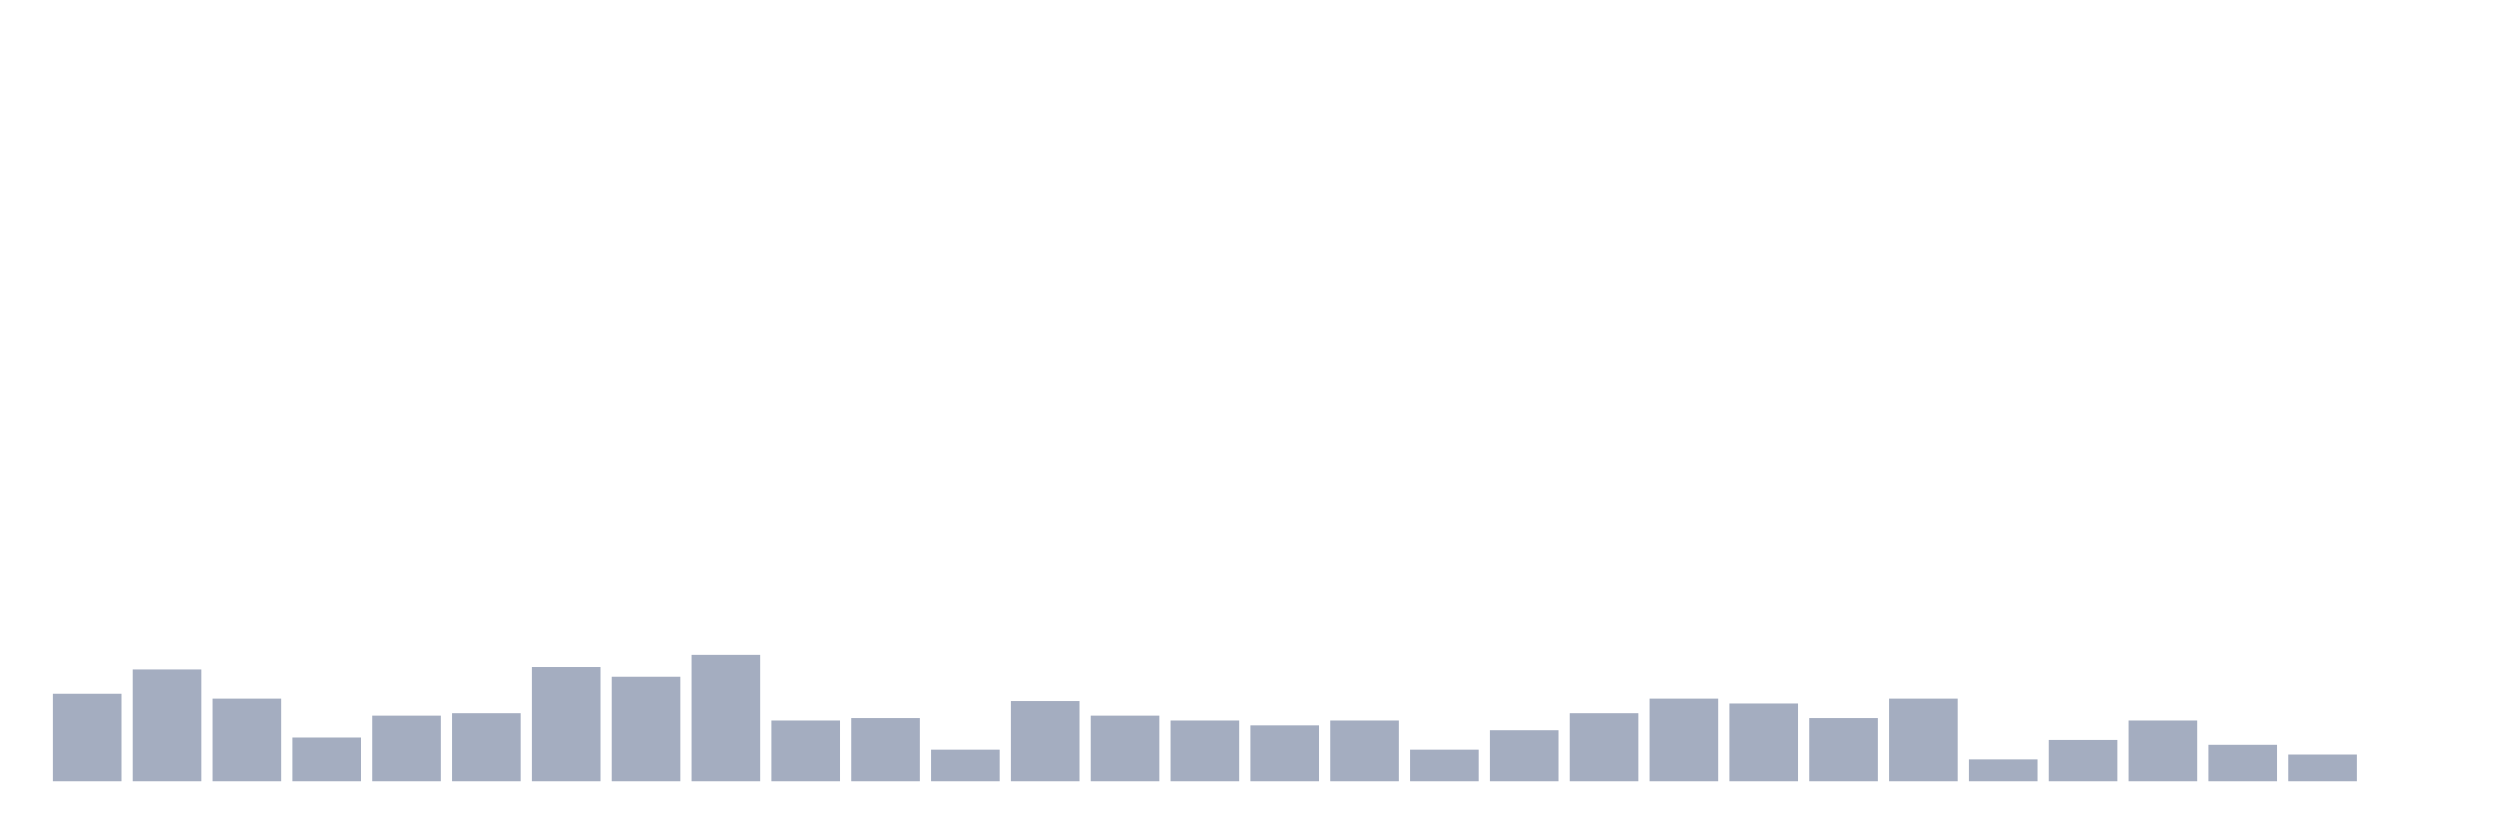
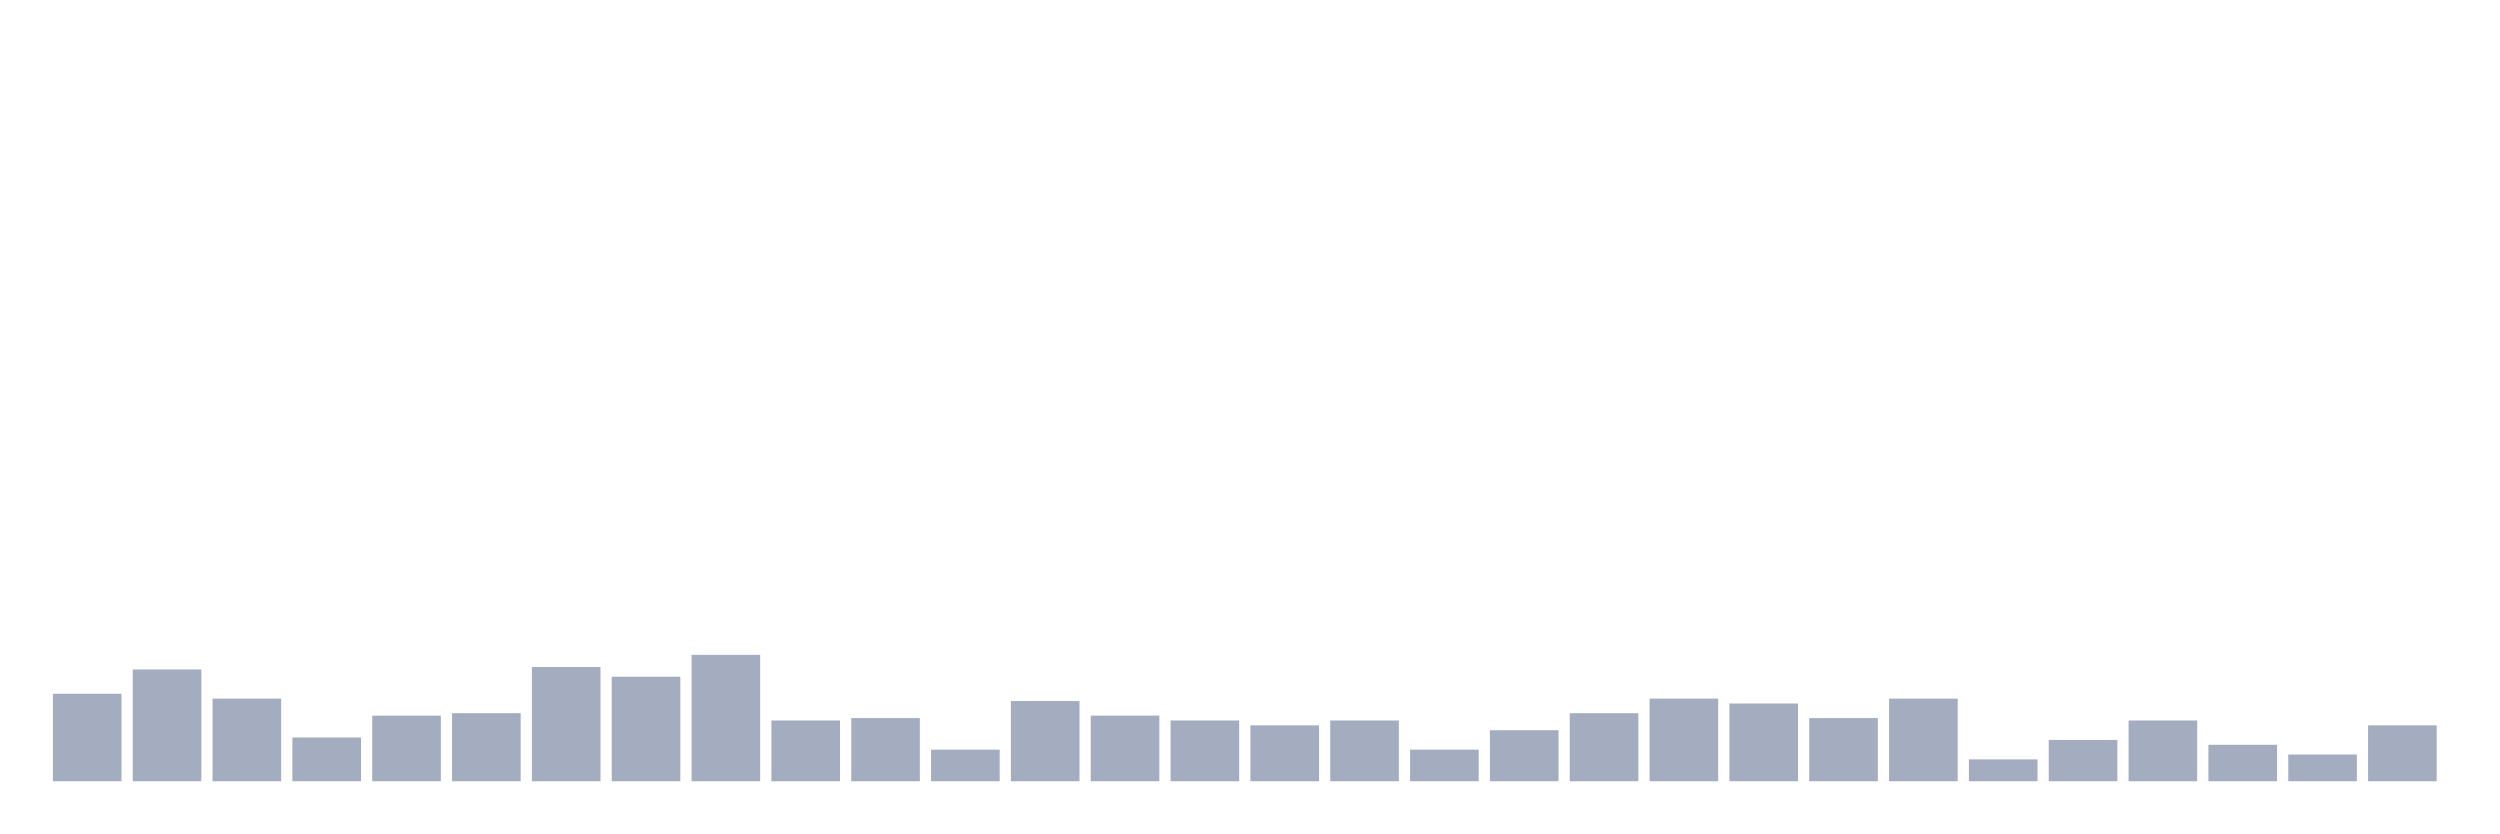
<svg xmlns="http://www.w3.org/2000/svg" viewBox="0 0 480 160">
  <g transform="translate(10,10)">
    <rect class="bar" x="0.153" width="13.175" y="123.2" height="16.8" fill="rgb(164,173,192)" />
    <rect class="bar" x="15.482" width="13.175" y="118.533" height="21.467" fill="rgb(164,173,192)" />
    <rect class="bar" x="30.81" width="13.175" y="124.133" height="15.867" fill="rgb(164,173,192)" />
    <rect class="bar" x="46.138" width="13.175" y="131.6" height="8.4" fill="rgb(164,173,192)" />
    <rect class="bar" x="61.466" width="13.175" y="127.4" height="12.6" fill="rgb(164,173,192)" />
    <rect class="bar" x="76.794" width="13.175" y="126.933" height="13.067" fill="rgb(164,173,192)" />
    <rect class="bar" x="92.123" width="13.175" y="118.067" height="21.933" fill="rgb(164,173,192)" />
    <rect class="bar" x="107.451" width="13.175" y="119.933" height="20.067" fill="rgb(164,173,192)" />
    <rect class="bar" x="122.779" width="13.175" y="115.733" height="24.267" fill="rgb(164,173,192)" />
    <rect class="bar" x="138.107" width="13.175" y="128.333" height="11.667" fill="rgb(164,173,192)" />
    <rect class="bar" x="153.436" width="13.175" y="127.867" height="12.133" fill="rgb(164,173,192)" />
    <rect class="bar" x="168.764" width="13.175" y="133.933" height="6.067" fill="rgb(164,173,192)" />
    <rect class="bar" x="184.092" width="13.175" y="124.6" height="15.4" fill="rgb(164,173,192)" />
    <rect class="bar" x="199.42" width="13.175" y="127.4" height="12.6" fill="rgb(164,173,192)" />
    <rect class="bar" x="214.748" width="13.175" y="128.333" height="11.667" fill="rgb(164,173,192)" />
    <rect class="bar" x="230.077" width="13.175" y="129.267" height="10.733" fill="rgb(164,173,192)" />
    <rect class="bar" x="245.405" width="13.175" y="128.333" height="11.667" fill="rgb(164,173,192)" />
    <rect class="bar" x="260.733" width="13.175" y="133.933" height="6.067" fill="rgb(164,173,192)" />
    <rect class="bar" x="276.061" width="13.175" y="130.2" height="9.8" fill="rgb(164,173,192)" />
    <rect class="bar" x="291.39" width="13.175" y="126.933" height="13.067" fill="rgb(164,173,192)" />
    <rect class="bar" x="306.718" width="13.175" y="124.133" height="15.867" fill="rgb(164,173,192)" />
    <rect class="bar" x="322.046" width="13.175" y="125.067" height="14.933" fill="rgb(164,173,192)" />
    <rect class="bar" x="337.374" width="13.175" y="127.867" height="12.133" fill="rgb(164,173,192)" />
    <rect class="bar" x="352.702" width="13.175" y="124.133" height="15.867" fill="rgb(164,173,192)" />
    <rect class="bar" x="368.031" width="13.175" y="135.8" height="4.2" fill="rgb(164,173,192)" />
    <rect class="bar" x="383.359" width="13.175" y="132.067" height="7.933" fill="rgb(164,173,192)" />
    <rect class="bar" x="398.687" width="13.175" y="128.333" height="11.667" fill="rgb(164,173,192)" />
    <rect class="bar" x="414.015" width="13.175" y="133" height="7" fill="rgb(164,173,192)" />
    <rect class="bar" x="429.344" width="13.175" y="134.867" height="5.133" fill="rgb(164,173,192)" />
-     <rect class="bar" x="444.672" width="13.175" y="140" height="0" fill="rgb(164,173,192)" />
+     <rect class="bar" x="444.672" width="13.175" y="129.267" height="10.733" fill="rgb(164,173,192)" />
  </g>
</svg>
